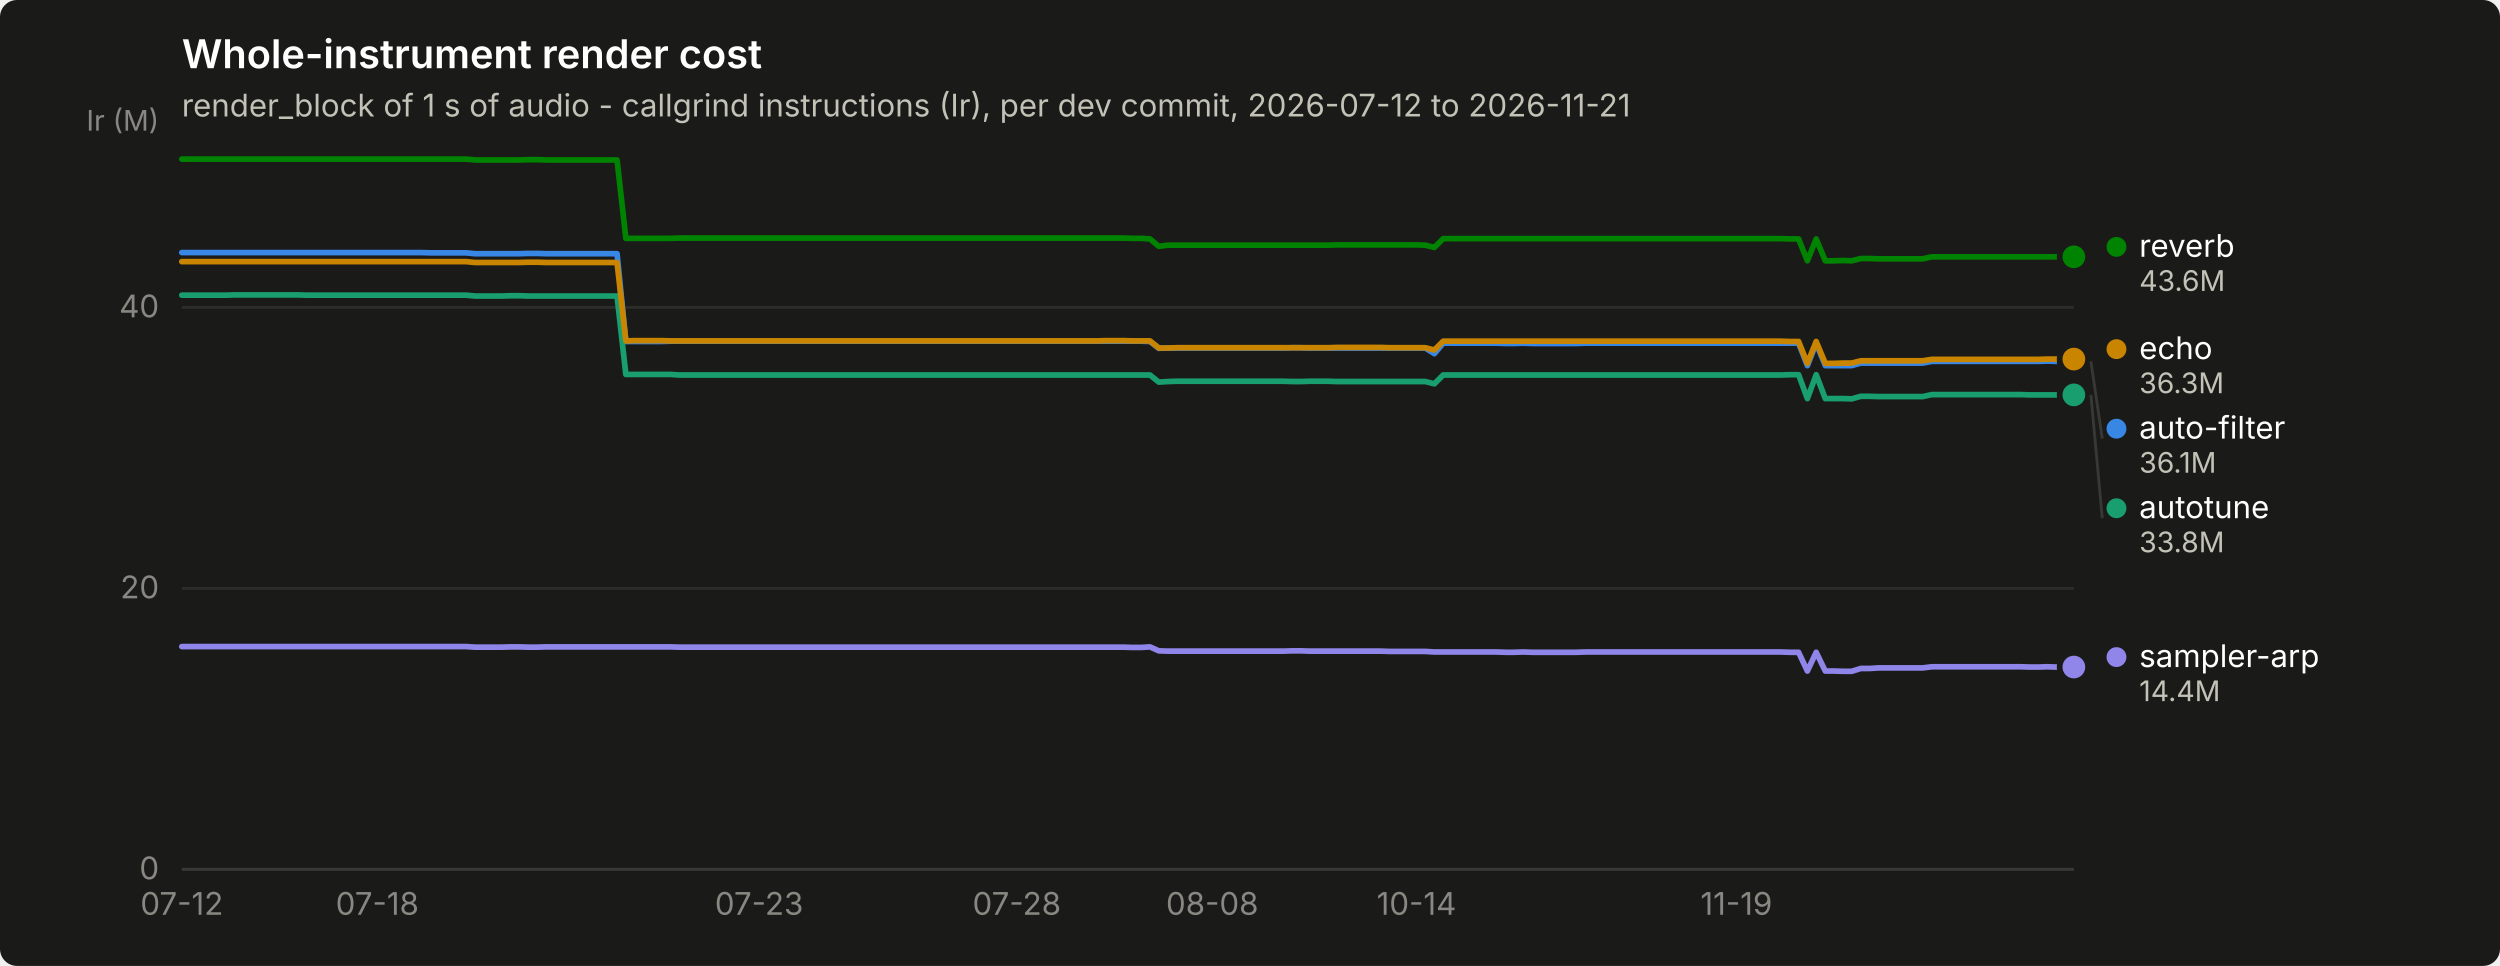
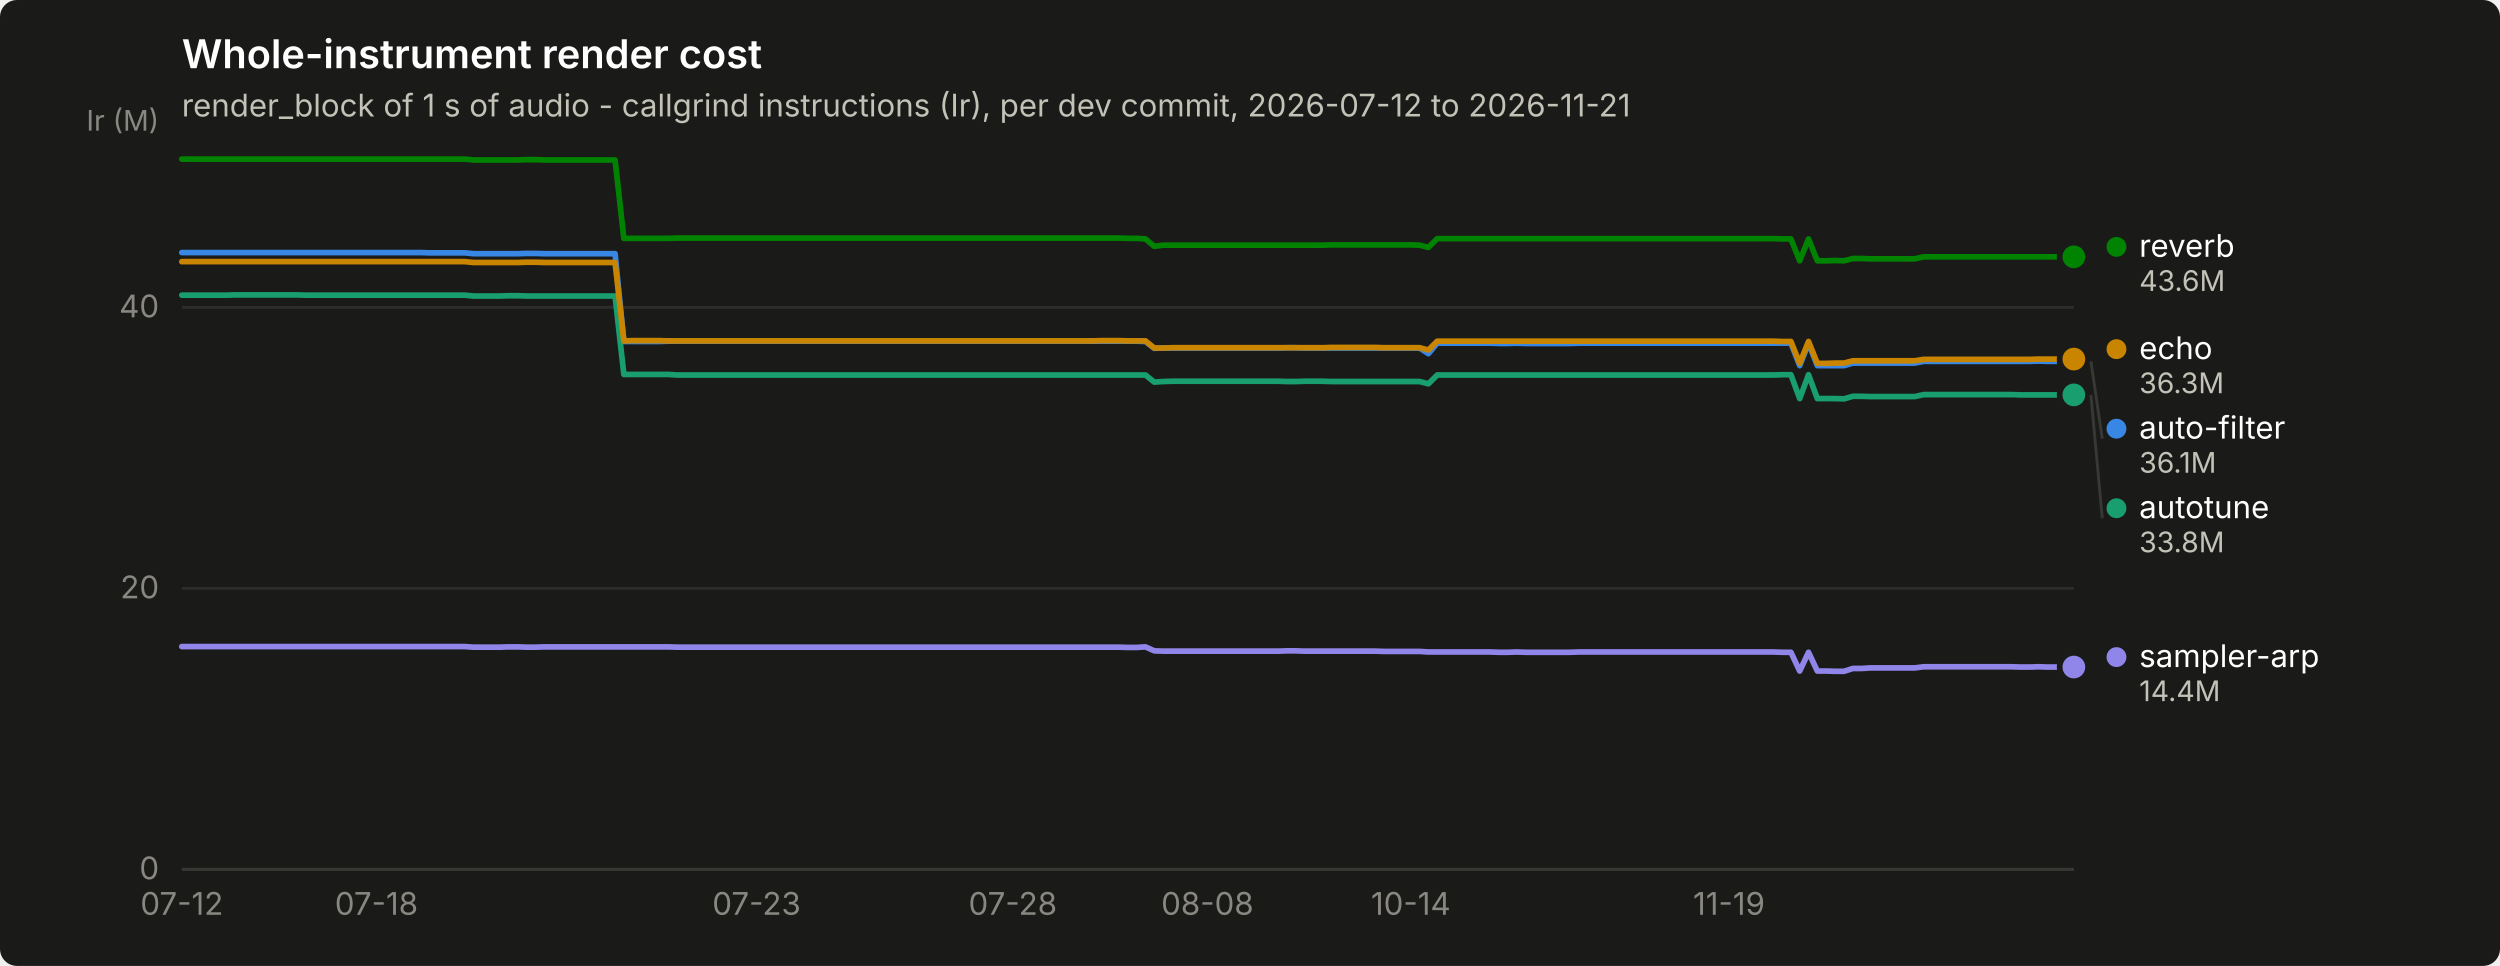
<svg xmlns="http://www.w3.org/2000/svg" width="880" height="340" viewBox="0 0 880 340" role="img" aria-label="Whole-instrument render cost">
  <rect width="880" height="340" rx="6" fill="#1a1a19" />
  <text x="64" y="24" font-family="system-ui, -apple-system, &quot;Segoe UI&quot;, sans-serif" font-size="14" font-weight="600" fill="#ffffff">Whole-instrument render cost</text>
  <text x="64" y="41" font-family="system-ui, -apple-system, &quot;Segoe UI&quot;, sans-serif" font-size="11" fill="#c3c2b7">render_block of 1 s of audio - callgrind instructions (Ir), per dev commit, 2026-07-12 to 2026-11-21</text>
  <line x1="64" y1="306.0" x2="730" y2="306.0" stroke="#2c2c2a" stroke-width="1" />
  <text x="56" y="309.5" text-anchor="end" font-family="system-ui, -apple-system, &quot;Segoe UI&quot;, sans-serif" font-size="11" style="font-variant-numeric: tabular-nums" fill="#898781">0</text>
  <line x1="64" y1="207.1" x2="730" y2="207.1" stroke="#2c2c2a" stroke-width="1" />
  <text x="56" y="210.6" text-anchor="end" font-family="system-ui, -apple-system, &quot;Segoe UI&quot;, sans-serif" font-size="11" style="font-variant-numeric: tabular-nums" fill="#898781">20</text>
  <line x1="64" y1="108.2" x2="730" y2="108.2" stroke="#2c2c2a" stroke-width="1" />
  <text x="56" y="111.7" text-anchor="end" font-family="system-ui, -apple-system, &quot;Segoe UI&quot;, sans-serif" font-size="11" style="font-variant-numeric: tabular-nums" fill="#898781">40</text>
  <text x="56" y="46" text-anchor="end" font-family="system-ui, -apple-system, &quot;Segoe UI&quot;, sans-serif" font-size="10" fill="#898781">Ir (M)</text>
  <line x1="64" y1="306" x2="730" y2="306" stroke="#383835" stroke-width="1" />
  <text x="64.0" y="322" text-anchor="middle" font-family="system-ui, -apple-system, &quot;Segoe UI&quot;, sans-serif" font-size="11" style="font-variant-numeric: tabular-nums" fill="#898781">07-12</text>
-   <text x="132.8" y="322" text-anchor="middle" font-family="system-ui, -apple-system, &quot;Segoe UI&quot;, sans-serif" font-size="11" style="font-variant-numeric: tabular-nums" fill="#898781">07-18</text>
-   <text x="267.2" y="322" text-anchor="middle" font-family="system-ui, -apple-system, &quot;Segoe UI&quot;, sans-serif" font-size="11" style="font-variant-numeric: tabular-nums" fill="#898781">07-23</text>
-   <text x="357.9" y="322" text-anchor="middle" font-family="system-ui, -apple-system, &quot;Segoe UI&quot;, sans-serif" font-size="11" style="font-variant-numeric: tabular-nums" fill="#898781">07-28</text>
-   <text x="426.7" y="322" text-anchor="middle" font-family="system-ui, -apple-system, &quot;Segoe UI&quot;, sans-serif" font-size="11" style="font-variant-numeric: tabular-nums" fill="#898781">08-08</text>
-   <text x="498.6" y="322" text-anchor="middle" font-family="system-ui, -apple-system, &quot;Segoe UI&quot;, sans-serif" font-size="11" style="font-variant-numeric: tabular-nums" fill="#898781">10-14</text>
-   <text x="611.2" y="322" text-anchor="middle" font-family="system-ui, -apple-system, &quot;Segoe UI&quot;, sans-serif" font-size="11" style="font-variant-numeric: tabular-nums" fill="#898781">11-19</text>
-   <path d="M64.0,88.9 L67.1,88.9 L70.3,88.9 L73.4,88.9 L76.5,88.9 L79.6,88.9 L82.8,88.9 L85.9,88.9 L89.0,88.9 L92.1,88.9 L95.3,88.9 L98.4,88.9 L101.5,88.9 L104.6,88.9 L107.8,88.9 L110.9,88.9 L114.0,88.9 L117.2,88.9 L120.3,88.9 L123.4,88.9 L126.5,88.9 L129.7,88.9 L132.8,88.9 L135.9,88.9 L139.0,88.9 L142.2,88.9 L145.3,88.9 L148.4,88.9 L151.5,89.0 L154.7,89.0 L157.8,89.0 L160.9,89.0 L164.1,89.0 L167.2,89.3 L170.3,89.3 L173.4,89.3 L176.6,89.3 L179.7,89.3 L182.8,89.3 L185.9,89.2 L189.1,89.2 L192.2,89.3 L195.3,89.3 L198.5,89.3 L201.6,89.3 L204.7,89.3 L207.8,89.3 L211.0,89.3 L214.1,89.3 L217.2,89.3 L220.3,120.2 L223.5,120.2 L226.6,120.2 L229.7,120.2 L232.8,120.2 L236.0,120.1 L239.1,120.1 L242.2,120.1 L245.4,120.1 L248.5,120.1 L251.6,120.1 L254.7,120.1 L257.9,120.1 L261.0,120.1 L264.1,120.1 L267.2,120.1 L270.4,120.1 L273.5,120.1 L276.6,120.1 L279.7,120.1 L282.9,120.1 L286.0,120.1 L289.1,120.1 L292.3,120.1 L295.4,120.1 L298.5,120.1 L301.6,120.1 L304.8,120.1 L307.9,120.1 L311.0,120.1 L314.1,120.1 L317.3,120.1 L320.4,120.1 L323.5,120.1 L326.6,120.1 L329.8,120.1 L332.9,120.1 L336.0,120.1 L339.2,120.1 L342.3,120.1 L345.4,120.1 L348.5,120.1 L351.7,120.1 L354.8,120.1 L357.9,120.1 L361.0,120.1 L364.2,120.1 L367.3,120.1 L370.4,120.1 L373.5,120.1 L376.7,120.1 L379.8,120.1 L382.9,120.1 L386.1,120.1 L389.2,120.1 L392.3,120.1 L395.4,120.1 L398.6,120.1 L401.7,120.1 L404.8,120.2 L407.9,122.6 L411.1,122.5 L414.2,122.5 L417.3,122.5 L420.5,122.5 L423.6,122.5 L426.7,122.5 L429.8,122.5 L433.0,122.5 L436.1,122.5 L439.2,122.5 L442.3,122.5 L445.5,122.5 L448.6,122.5 L451.7,122.5 L454.8,122.4 L458.0,122.4 L461.1,122.5 L464.2,122.5 L467.4,122.5 L470.5,122.5 L473.6,122.5 L476.7,122.5 L479.9,122.5 L483.0,122.5 L486.1,122.5 L489.2,122.5 L492.4,122.5 L495.5,122.5 L498.6,122.5 L501.7,122.5 L504.9,124.5 L508.0,120.8 L511.1,120.8 L514.3,120.8 L517.4,120.8 L520.5,120.8 L523.6,120.8 L526.8,120.8 L529.9,120.9 L533.0,120.9 L536.1,120.8 L539.3,120.9 L542.4,120.9 L545.5,120.9 L548.6,120.9 L551.8,120.9 L554.9,120.9 L558.0,120.8 L561.2,120.8 L564.3,120.8 L567.4,120.8 L570.5,120.8 L573.7,120.8 L576.8,120.8 L579.9,120.8 L583.0,120.8 L586.2,120.8 L589.3,120.8 L592.4,120.8 L595.5,120.8 L598.7,120.8 L601.8,120.8 L604.9,120.8 L608.1,120.8 L611.2,120.8 L614.3,120.8 L617.4,120.8 L620.6,120.8 L623.7,120.8 L626.8,120.8 L629.9,120.8 L633.1,120.8 L636.2,128.7 L639.3,120.8 L642.5,128.7 L645.6,128.7 L648.7,128.7 L651.8,128.7 L655.0,127.8 L658.1,127.8 L661.2,127.8 L664.3,127.8 L667.5,127.8 L670.6,127.8 L673.7,127.8 L676.8,127.8 L680.0,127.2 L683.1,127.2 L686.2,127.2 L689.4,127.2 L692.5,127.2 L695.6,127.2 L698.7,127.2 L701.9,127.2 L705.0,127.2 L708.1,127.2 L711.2,127.2 L714.4,127.2 L717.5,127.2 L720.6,127.1 L723.7,127.2 L726.9,127.2 L730.0,127.2" fill="none" stroke="#3987e5" stroke-width="2" stroke-linejoin="round" stroke-linecap="round" />
+   <text x="132.5" y="322" text-anchor="middle" font-family="system-ui, -apple-system, &quot;Segoe UI&quot;, sans-serif" font-size="11" style="font-variant-numeric: tabular-nums" fill="#898781">07-18</text>
+   <text x="266.3" y="322" text-anchor="middle" font-family="system-ui, -apple-system, &quot;Segoe UI&quot;, sans-serif" font-size="11" style="font-variant-numeric: tabular-nums" fill="#898781">07-23</text>
+   <text x="356.5" y="322" text-anchor="middle" font-family="system-ui, -apple-system, &quot;Segoe UI&quot;, sans-serif" font-size="11" style="font-variant-numeric: tabular-nums" fill="#898781">07-28</text>
+   <text x="425.0" y="322" text-anchor="middle" font-family="system-ui, -apple-system, &quot;Segoe UI&quot;, sans-serif" font-size="11" style="font-variant-numeric: tabular-nums" fill="#898781">08-08</text>
+   <text x="496.6" y="322" text-anchor="middle" font-family="system-ui, -apple-system, &quot;Segoe UI&quot;, sans-serif" font-size="11" style="font-variant-numeric: tabular-nums" fill="#898781">10-14</text>
+   <text x="608.6" y="322" text-anchor="middle" font-family="system-ui, -apple-system, &quot;Segoe UI&quot;, sans-serif" font-size="11" style="font-variant-numeric: tabular-nums" fill="#898781">11-19</text>
+   <path d="M64.0,88.9 L67.1,88.9 L70.2,88.9 L73.3,88.9 L76.4,88.9 L79.6,88.9 L82.7,88.9 L85.8,88.9 L88.9,88.9 L92.0,88.9 L95.1,88.9 L98.2,88.9 L101.3,88.9 L104.5,88.9 L107.6,88.9 L110.7,88.9 L113.8,88.9 L116.9,88.9 L120.0,88.9 L123.1,88.9 L126.2,88.9 L129.4,88.9 L132.5,88.9 L135.6,88.9 L138.7,88.9 L141.8,88.9 L144.9,88.9 L148.0,88.9 L151.1,89.0 L154.3,89.0 L157.4,89.0 L160.5,89.0 L163.6,89.0 L166.7,89.3 L169.8,89.3 L172.9,89.3 L176.0,89.3 L179.1,89.3 L182.3,89.3 L185.4,89.2 L188.5,89.2 L191.6,89.3 L194.7,89.3 L197.8,89.3 L200.9,89.3 L204.0,89.3 L207.2,89.3 L210.3,89.3 L213.4,89.3 L216.5,89.3 L219.6,120.2 L222.7,120.2 L225.8,120.2 L228.9,120.2 L232.1,120.2 L235.2,120.1 L238.3,120.1 L241.4,120.1 L244.5,120.1 L247.6,120.1 L250.7,120.1 L253.8,120.1 L257.0,120.1 L260.1,120.1 L263.2,120.1 L266.3,120.1 L269.4,120.1 L272.5,120.1 L275.6,120.1 L278.7,120.1 L281.9,120.1 L285.0,120.1 L288.1,120.1 L291.2,120.1 L294.3,120.1 L297.4,120.1 L300.5,120.1 L303.6,120.1 L306.7,120.1 L309.9,120.1 L313.0,120.1 L316.1,120.1 L319.2,120.1 L322.3,120.1 L325.4,120.1 L328.5,120.1 L331.6,120.1 L334.8,120.1 L337.9,120.1 L341.0,120.1 L344.1,120.1 L347.2,120.1 L350.3,120.1 L353.4,120.1 L356.5,120.1 L359.7,120.1 L362.8,120.1 L365.9,120.1 L369.0,120.1 L372.1,120.1 L375.2,120.1 L378.3,120.1 L381.4,120.1 L384.6,120.1 L387.7,120.1 L390.8,120.1 L393.9,120.1 L397.0,120.1 L400.1,120.1 L403.2,120.2 L406.3,122.6 L409.4,122.5 L412.6,122.5 L415.7,122.5 L418.8,122.5 L421.9,122.5 L425.0,122.5 L428.1,122.5 L431.2,122.5 L434.3,122.5 L437.5,122.5 L440.6,122.5 L443.7,122.5 L446.8,122.5 L449.9,122.5 L453.0,122.4 L456.1,122.4 L459.2,122.5 L462.4,122.5 L465.5,122.5 L468.6,122.5 L471.7,122.5 L474.8,122.5 L477.9,122.5 L481.0,122.5 L484.1,122.5 L487.3,122.5 L490.4,122.5 L493.5,122.5 L496.6,122.5 L499.7,122.5 L502.8,124.5 L505.9,120.8 L509.0,120.8 L512.1,120.8 L515.3,120.8 L518.4,120.8 L521.5,120.8 L524.6,120.8 L527.7,120.9 L530.8,120.9 L533.9,120.8 L537.0,120.9 L540.2,120.9 L543.3,120.9 L546.4,120.9 L549.5,120.9 L552.6,120.9 L555.7,120.8 L558.8,120.8 L561.9,120.8 L565.1,120.8 L568.2,120.8 L571.3,120.8 L574.4,120.8 L577.5,120.8 L580.6,120.8 L583.7,120.8 L586.8,120.8 L590.0,120.8 L593.1,120.8 L596.2,120.8 L599.3,120.8 L602.4,120.8 L605.5,120.8 L608.6,120.8 L611.7,120.8 L614.9,120.8 L618.0,120.8 L621.1,120.8 L624.2,120.8 L627.3,120.8 L630.4,120.8 L633.5,128.7 L636.6,120.8 L639.7,128.7 L642.9,128.7 L646.0,128.7 L649.1,128.7 L652.2,127.8 L655.3,127.8 L658.4,127.8 L661.5,127.8 L664.6,127.8 L667.8,127.8 L670.9,127.8 L674.0,127.8 L677.1,127.2 L680.2,127.2 L683.3,127.2 L686.4,127.2 L689.5,127.2 L692.7,127.2 L695.8,127.2 L698.9,127.2 L702.0,127.2 L705.1,127.2 L708.2,127.2 L711.3,127.2 L714.4,127.2 L717.6,127.1 L720.7,127.2 L723.8,127.2 L726.9,127.2 L730.0,127.2" fill="none" stroke="#3987e5" stroke-width="2" stroke-linejoin="round" stroke-linecap="round" />
  <circle cx="730.0" cy="127.2" r="6" fill="#1a1a19" />
  <circle cx="730.0" cy="127.2" r="4" fill="#3987e5" />
-   <path d="M64.0,103.9 L67.1,103.9 L70.3,103.9 L73.4,103.9 L76.5,103.9 L79.6,103.9 L82.8,103.8 L85.9,103.8 L89.0,103.8 L92.1,103.8 L95.3,103.8 L98.4,103.8 L101.5,103.8 L104.6,103.8 L107.8,103.9 L110.9,103.9 L114.0,103.9 L117.2,103.9 L120.3,103.9 L123.4,103.9 L126.5,103.9 L129.7,103.9 L132.8,103.9 L135.9,103.9 L139.0,103.9 L142.2,103.9 L145.3,103.9 L148.4,103.9 L151.5,103.9 L154.7,103.9 L157.8,103.9 L160.9,103.9 L164.1,103.9 L167.2,104.2 L170.3,104.2 L173.4,104.2 L176.6,104.2 L179.7,104.1 L182.8,104.1 L185.9,104.2 L189.1,104.2 L192.2,104.2 L195.3,104.2 L198.5,104.2 L201.6,104.2 L204.7,104.2 L207.8,104.2 L211.0,104.2 L214.1,104.2 L217.2,104.2 L220.3,131.8 L223.5,131.8 L226.6,131.8 L229.7,131.8 L232.8,131.8 L236.0,131.8 L239.1,132.0 L242.2,132.0 L245.4,132.0 L248.5,132.0 L251.6,132.0 L254.7,132.0 L257.9,132.0 L261.0,132.0 L264.1,132.0 L267.2,132.0 L270.4,132.0 L273.5,132.0 L276.6,132.0 L279.7,132.0 L282.9,132.0 L286.0,132.0 L289.1,132.0 L292.3,132.0 L295.4,132.0 L298.5,132.0 L301.6,132.0 L304.8,132.0 L307.9,132.0 L311.0,132.0 L314.1,132.0 L317.3,132.0 L320.4,132.0 L323.5,132.0 L326.6,132.0 L329.8,132.0 L332.9,132.0 L336.0,132.0 L339.2,132.0 L342.3,132.0 L345.4,132.0 L348.5,132.0 L351.7,132.0 L354.8,132.0 L357.9,132.0 L361.0,132.0 L364.2,132.0 L367.3,132.0 L370.4,132.0 L373.5,132.0 L376.7,132.0 L379.8,132.0 L382.9,132.0 L386.1,132.0 L389.2,132.0 L392.3,132.0 L395.4,132.0 L398.6,132.0 L401.7,132.0 L404.8,132.0 L407.9,134.5 L411.1,134.3 L414.2,134.2 L417.3,134.2 L420.5,134.2 L423.6,134.2 L426.7,134.2 L429.8,134.2 L433.0,134.2 L436.1,134.2 L439.2,134.2 L442.3,134.2 L445.5,134.2 L448.6,134.2 L451.7,134.2 L454.8,134.3 L458.0,134.3 L461.1,134.2 L464.2,134.2 L467.4,134.2 L470.5,134.3 L473.6,134.3 L476.7,134.3 L479.9,134.3 L483.0,134.3 L486.1,134.3 L489.2,134.3 L492.4,134.3 L495.5,134.3 L498.6,134.3 L501.7,134.3 L504.9,135.1 L508.0,132.0 L511.1,132.0 L514.3,132.0 L517.4,132.0 L520.5,132.0 L523.6,132.0 L526.8,132.0 L529.9,132.0 L533.0,132.0 L536.1,132.0 L539.3,132.0 L542.4,132.0 L545.5,132.0 L548.6,132.0 L551.8,132.0 L554.9,132.0 L558.0,132.0 L561.2,132.0 L564.3,132.0 L567.4,132.0 L570.5,132.0 L573.7,132.0 L576.8,132.0 L579.9,132.0 L583.0,132.0 L586.2,132.0 L589.3,132.0 L592.4,132.0 L595.5,132.0 L598.7,132.0 L601.8,132.0 L604.9,132.0 L608.1,132.0 L611.2,132.0 L614.3,132.0 L617.4,132.0 L620.6,132.0 L623.7,132.0 L626.8,132.0 L629.9,131.9 L633.1,131.9 L636.2,140.3 L639.3,131.9 L642.5,140.3 L645.6,140.3 L648.7,140.3 L651.8,140.4 L655.0,139.5 L658.1,139.5 L661.2,139.6 L664.3,139.6 L667.5,139.6 L670.6,139.6 L673.7,139.6 L676.8,139.6 L680.0,138.9 L683.1,138.9 L686.2,138.9 L689.4,138.9 L692.5,138.9 L695.6,138.9 L698.7,138.9 L701.9,138.9 L705.0,138.9 L708.1,138.9 L711.2,138.9 L714.4,139.0 L717.5,139.0 L720.6,139.0 L723.7,139.0 L726.9,139.0 L730.0,139.0" fill="none" stroke="#199e70" stroke-width="2" stroke-linejoin="round" stroke-linecap="round" />
+   <path d="M64.0,103.9 L67.1,103.9 L70.2,103.9 L73.3,103.9 L76.4,103.9 L79.6,103.9 L82.7,103.8 L85.8,103.8 L88.9,103.8 L92.0,103.8 L95.1,103.8 L98.2,103.8 L101.3,103.8 L104.5,103.8 L107.6,103.9 L110.7,103.9 L113.8,103.9 L116.9,103.9 L120.0,103.9 L123.1,103.9 L126.2,103.9 L129.4,103.9 L132.5,103.9 L135.6,103.9 L138.7,103.9 L141.8,103.9 L144.9,103.9 L148.0,103.9 L151.1,103.9 L154.3,103.9 L157.4,103.9 L160.5,103.9 L163.6,103.9 L166.7,104.2 L169.8,104.2 L172.9,104.2 L176.0,104.2 L179.1,104.1 L182.3,104.1 L185.4,104.2 L188.5,104.2 L191.6,104.2 L194.7,104.2 L197.8,104.2 L200.9,104.2 L204.0,104.2 L207.2,104.2 L210.3,104.2 L213.4,104.2 L216.5,104.2 L219.6,131.8 L222.7,131.8 L225.8,131.8 L228.9,131.8 L232.1,131.8 L235.2,131.8 L238.3,132.0 L241.4,132.0 L244.5,132.0 L247.6,132.0 L250.7,132.0 L253.8,132.0 L257.0,132.0 L260.1,132.0 L263.2,132.0 L266.3,132.0 L269.4,132.0 L272.5,132.0 L275.6,132.0 L278.7,132.0 L281.9,132.0 L285.0,132.0 L288.1,132.0 L291.2,132.0 L294.3,132.0 L297.4,132.0 L300.5,132.0 L303.6,132.0 L306.7,132.0 L309.9,132.0 L313.0,132.0 L316.1,132.0 L319.2,132.0 L322.3,132.0 L325.4,132.0 L328.5,132.0 L331.6,132.0 L334.8,132.0 L337.9,132.0 L341.0,132.0 L344.1,132.0 L347.2,132.0 L350.3,132.0 L353.4,132.0 L356.5,132.0 L359.7,132.0 L362.8,132.0 L365.9,132.0 L369.0,132.0 L372.1,132.0 L375.2,132.0 L378.3,132.0 L381.4,132.0 L384.6,132.0 L387.7,132.0 L390.8,132.0 L393.9,132.0 L397.0,132.0 L400.1,132.0 L403.2,132.0 L406.3,134.5 L409.4,134.3 L412.6,134.2 L415.7,134.2 L418.8,134.2 L421.9,134.2 L425.0,134.2 L428.1,134.2 L431.2,134.2 L434.3,134.2 L437.5,134.2 L440.6,134.2 L443.7,134.2 L446.8,134.2 L449.9,134.2 L453.0,134.3 L456.1,134.3 L459.2,134.2 L462.4,134.2 L465.5,134.2 L468.6,134.3 L471.7,134.3 L474.8,134.3 L477.9,134.3 L481.0,134.3 L484.1,134.3 L487.3,134.3 L490.4,134.3 L493.5,134.3 L496.6,134.3 L499.7,134.3 L502.8,135.1 L505.9,132.0 L509.0,132.0 L512.1,132.0 L515.3,132.0 L518.4,132.0 L521.5,132.0 L524.6,132.0 L527.7,132.0 L530.8,132.0 L533.9,132.0 L537.0,132.0 L540.2,132.0 L543.3,132.0 L546.4,132.0 L549.5,132.0 L552.6,132.0 L555.7,132.0 L558.8,132.0 L561.9,132.0 L565.1,132.0 L568.2,132.0 L571.3,132.0 L574.4,132.0 L577.5,132.0 L580.6,132.0 L583.7,132.0 L586.8,132.0 L590.0,132.0 L593.1,132.0 L596.2,132.0 L599.3,132.0 L602.4,132.0 L605.5,132.0 L608.6,132.0 L611.7,132.0 L614.9,132.0 L618.0,132.0 L621.1,132.0 L624.2,132.0 L627.3,131.9 L630.4,131.9 L633.5,140.3 L636.6,131.9 L639.7,140.3 L642.9,140.3 L646.0,140.3 L649.1,140.4 L652.2,139.5 L655.3,139.5 L658.4,139.6 L661.5,139.6 L664.6,139.6 L667.8,139.6 L670.9,139.6 L674.0,139.6 L677.1,138.9 L680.2,138.9 L683.3,138.9 L686.4,138.9 L689.5,138.9 L692.7,138.9 L695.8,138.9 L698.9,138.9 L702.0,138.9 L705.1,138.9 L708.2,138.9 L711.3,139.0 L714.4,139.0 L717.6,139.0 L720.7,139.0 L723.8,139.0 L726.9,139.0 L730.0,139.0" fill="none" stroke="#199e70" stroke-width="2" stroke-linejoin="round" stroke-linecap="round" />
  <circle cx="730.0" cy="139.0" r="6" fill="#1a1a19" />
  <circle cx="730.0" cy="139.0" r="4" fill="#199e70" />
-   <path d="M64.0,92.1 L67.1,92.1 L70.3,92.1 L73.4,92.1 L76.5,92.1 L79.6,92.1 L82.8,92.1 L85.9,92.1 L89.0,92.1 L92.1,92.1 L95.3,92.1 L98.4,92.1 L101.5,92.1 L104.6,92.1 L107.8,92.1 L110.9,92.1 L114.0,92.1 L117.2,92.1 L120.3,92.1 L123.4,92.1 L126.5,92.1 L129.7,92.1 L132.8,92.1 L135.9,92.1 L139.0,92.1 L142.2,92.1 L145.3,92.1 L148.4,92.1 L151.5,92.1 L154.7,92.1 L157.8,92.1 L160.9,92.1 L164.1,92.1 L167.2,92.4 L170.3,92.4 L173.4,92.4 L176.6,92.4 L179.7,92.4 L182.8,92.4 L185.9,92.3 L189.1,92.3 L192.2,92.4 L195.3,92.4 L198.5,92.4 L201.6,92.4 L204.7,92.4 L207.8,92.4 L211.0,92.4 L214.1,92.4 L217.2,92.4 L220.3,120.0 L223.5,119.9 L226.6,119.9 L229.7,119.9 L232.8,119.9 L236.0,120.0 L239.1,120.0 L242.2,120.0 L245.4,120.0 L248.5,120.0 L251.6,120.0 L254.7,120.0 L257.9,120.0 L261.0,120.0 L264.1,120.0 L267.2,120.0 L270.4,120.0 L273.5,120.0 L276.6,120.0 L279.7,120.0 L282.9,120.0 L286.0,120.0 L289.1,120.0 L292.3,120.0 L295.4,120.0 L298.5,120.0 L301.6,120.0 L304.8,120.0 L307.9,120.0 L311.0,120.0 L314.1,120.0 L317.3,120.0 L320.4,120.0 L323.5,120.0 L326.6,120.0 L329.8,120.0 L332.9,120.0 L336.0,120.0 L339.2,120.0 L342.3,120.0 L345.4,120.0 L348.5,120.0 L351.7,120.0 L354.8,120.0 L357.9,120.0 L361.0,120.0 L364.2,120.0 L367.3,120.0 L370.4,120.0 L373.5,120.0 L376.7,120.0 L379.8,120.0 L382.9,120.0 L386.1,120.0 L389.2,119.9 L392.3,119.9 L395.4,119.9 L398.6,120.0 L401.7,120.0 L404.8,120.0 L407.9,122.5 L411.1,122.5 L414.2,122.4 L417.3,122.4 L420.5,122.4 L423.6,122.4 L426.7,122.4 L429.8,122.4 L433.0,122.4 L436.1,122.4 L439.2,122.4 L442.3,122.4 L445.5,122.4 L448.6,122.4 L451.7,122.4 L454.8,122.4 L458.0,122.4 L461.1,122.4 L464.2,122.4 L467.4,122.4 L470.5,122.3 L473.6,122.3 L476.7,122.3 L479.9,122.3 L483.0,122.3 L486.1,122.3 L489.2,122.4 L492.4,122.4 L495.5,122.4 L498.6,122.4 L501.7,122.4 L504.9,123.2 L508.0,120.1 L511.1,120.1 L514.3,120.1 L517.4,120.1 L520.5,120.1 L523.6,120.1 L526.8,120.1 L529.9,120.1 L533.0,120.1 L536.1,120.1 L539.3,120.1 L542.4,120.1 L545.5,120.1 L548.6,120.1 L551.8,120.1 L554.9,120.1 L558.0,120.1 L561.2,120.1 L564.3,120.1 L567.4,120.1 L570.5,120.1 L573.7,120.1 L576.8,120.1 L579.9,120.1 L583.0,120.1 L586.2,120.1 L589.3,120.1 L592.4,120.1 L595.5,120.1 L598.7,120.1 L601.8,120.1 L604.9,120.1 L608.1,120.1 L611.2,120.1 L614.3,120.1 L617.4,120.1 L620.6,120.1 L623.7,120.1 L626.8,120.1 L629.9,120.2 L633.1,120.2 L636.2,127.9 L639.3,120.2 L642.5,127.9 L645.6,127.9 L648.7,127.8 L651.8,127.8 L655.0,127.0 L658.1,127.0 L661.2,127.0 L664.3,127.0 L667.5,127.0 L670.6,127.0 L673.7,127.0 L676.8,127.0 L680.0,126.5 L683.1,126.5 L686.2,126.5 L689.4,126.5 L692.5,126.5 L695.6,126.5 L698.7,126.5 L701.9,126.5 L705.0,126.5 L708.1,126.5 L711.2,126.5 L714.4,126.5 L717.5,126.5 L720.6,126.4 L723.7,126.4 L726.9,126.4 L730.0,126.4" fill="none" stroke="#c98500" stroke-width="2" stroke-linejoin="round" stroke-linecap="round" />
+   <path d="M64.0,92.1 L67.1,92.1 L70.2,92.1 L73.3,92.1 L76.4,92.1 L79.6,92.1 L82.7,92.1 L85.8,92.1 L88.9,92.1 L92.0,92.1 L95.1,92.1 L98.2,92.1 L101.3,92.1 L104.5,92.1 L107.6,92.1 L110.7,92.1 L113.8,92.1 L116.9,92.1 L120.0,92.1 L123.1,92.1 L126.2,92.1 L129.4,92.1 L132.5,92.1 L135.6,92.1 L138.7,92.1 L141.8,92.1 L144.9,92.1 L148.0,92.1 L151.1,92.1 L154.3,92.1 L157.4,92.1 L160.5,92.1 L163.6,92.1 L166.7,92.4 L169.8,92.4 L172.9,92.4 L176.0,92.4 L179.1,92.4 L182.3,92.4 L185.4,92.3 L188.5,92.3 L191.6,92.4 L194.7,92.4 L197.8,92.4 L200.9,92.4 L204.0,92.4 L207.2,92.4 L210.3,92.4 L213.4,92.4 L216.5,92.4 L219.6,120.0 L222.7,119.9 L225.8,119.9 L228.9,119.9 L232.1,119.9 L235.2,120.0 L238.3,120.0 L241.4,120.0 L244.5,120.0 L247.6,120.0 L250.7,120.0 L253.8,120.0 L257.0,120.0 L260.1,120.0 L263.2,120.0 L266.3,120.0 L269.4,120.0 L272.5,120.0 L275.6,120.0 L278.7,120.0 L281.9,120.0 L285.0,120.0 L288.1,120.0 L291.2,120.0 L294.3,120.0 L297.4,120.0 L300.5,120.0 L303.6,120.0 L306.7,120.0 L309.9,120.0 L313.0,120.0 L316.1,120.0 L319.2,120.0 L322.3,120.0 L325.4,120.0 L328.5,120.0 L331.6,120.0 L334.8,120.0 L337.9,120.0 L341.0,120.0 L344.1,120.0 L347.2,120.0 L350.3,120.0 L353.4,120.0 L356.5,120.0 L359.7,120.0 L362.8,120.0 L365.9,120.0 L369.0,120.0 L372.1,120.0 L375.2,120.0 L378.3,120.0 L381.4,120.0 L384.6,120.0 L387.7,119.9 L390.8,119.9 L393.9,119.9 L397.0,120.0 L400.1,120.0 L403.2,120.0 L406.3,122.5 L409.4,122.5 L412.6,122.4 L415.7,122.4 L418.8,122.4 L421.9,122.4 L425.0,122.4 L428.1,122.4 L431.2,122.4 L434.3,122.4 L437.5,122.4 L440.6,122.4 L443.7,122.4 L446.8,122.4 L449.9,122.4 L453.0,122.4 L456.1,122.4 L459.2,122.4 L462.4,122.4 L465.5,122.4 L468.6,122.3 L471.7,122.3 L474.8,122.3 L477.9,122.3 L481.0,122.3 L484.1,122.3 L487.3,122.4 L490.4,122.4 L493.5,122.4 L496.6,122.4 L499.7,122.4 L502.8,123.2 L505.9,120.1 L509.0,120.1 L512.1,120.1 L515.3,120.1 L518.4,120.1 L521.5,120.1 L524.6,120.1 L527.7,120.1 L530.8,120.1 L533.9,120.1 L537.0,120.1 L540.2,120.1 L543.3,120.1 L546.4,120.1 L549.5,120.1 L552.6,120.1 L555.7,120.1 L558.8,120.1 L561.9,120.1 L565.1,120.1 L568.2,120.1 L571.3,120.1 L574.4,120.1 L577.5,120.1 L580.6,120.1 L583.7,120.1 L586.8,120.1 L590.0,120.1 L593.1,120.1 L596.2,120.1 L599.3,120.1 L602.4,120.1 L605.5,120.1 L608.6,120.1 L611.7,120.1 L614.9,120.1 L618.0,120.1 L621.1,120.1 L624.2,120.1 L627.3,120.2 L630.4,120.2 L633.5,127.9 L636.6,120.2 L639.7,127.9 L642.9,127.9 L646.0,127.8 L649.1,127.8 L652.2,127.0 L655.3,127.0 L658.4,127.0 L661.5,127.0 L664.6,127.0 L667.8,127.0 L670.9,127.0 L674.0,127.0 L677.1,126.5 L680.2,126.5 L683.3,126.5 L686.4,126.5 L689.5,126.5 L692.7,126.5 L695.8,126.5 L698.9,126.5 L702.0,126.5 L705.1,126.5 L708.2,126.5 L711.3,126.5 L714.4,126.5 L717.6,126.4 L720.7,126.4 L723.8,126.4 L726.9,126.4 L730.0,126.4" fill="none" stroke="#c98500" stroke-width="2" stroke-linejoin="round" stroke-linecap="round" />
  <circle cx="730.0" cy="126.4" r="6" fill="#1a1a19" />
  <circle cx="730.0" cy="126.4" r="4" fill="#c98500" />
-   <path d="M64.0,56.0 L67.1,56.0 L70.3,56.0 L73.4,56.0 L76.5,56.0 L79.6,56.0 L82.8,56.0 L85.9,56.0 L89.0,56.0 L92.1,56.0 L95.3,56.0 L98.4,56.0 L101.5,56.0 L104.6,56.0 L107.8,56.0 L110.9,56.0 L114.0,56.0 L117.2,56.0 L120.3,56.0 L123.4,56.0 L126.5,56.0 L129.7,56.0 L132.8,56.0 L135.9,56.0 L139.0,56.0 L142.2,56.0 L145.3,56.0 L148.4,56.0 L151.5,56.0 L154.7,56.0 L157.8,56.0 L160.9,56.0 L164.1,56.0 L167.2,56.3 L170.3,56.3 L173.4,56.3 L176.6,56.3 L179.7,56.3 L182.8,56.3 L185.9,56.2 L189.1,56.2 L192.2,56.3 L195.3,56.3 L198.5,56.3 L201.6,56.3 L204.7,56.3 L207.8,56.3 L211.0,56.3 L214.1,56.3 L217.2,56.3 L220.3,83.9 L223.5,83.9 L226.6,83.9 L229.7,83.9 L232.8,83.9 L236.0,83.9 L239.1,83.8 L242.2,83.8 L245.4,83.8 L248.5,83.8 L251.6,83.8 L254.7,83.8 L257.9,83.8 L261.0,83.8 L264.1,83.8 L267.2,83.8 L270.4,83.8 L273.5,83.8 L276.6,83.8 L279.7,83.8 L282.9,83.8 L286.0,83.8 L289.1,83.8 L292.3,83.8 L295.4,83.8 L298.5,83.8 L301.6,83.8 L304.8,83.8 L307.9,83.8 L311.0,83.8 L314.1,83.8 L317.3,83.8 L320.4,83.8 L323.5,83.8 L326.6,83.8 L329.8,83.8 L332.9,83.8 L336.0,83.8 L339.2,83.8 L342.3,83.8 L345.4,83.8 L348.5,83.8 L351.7,83.8 L354.8,83.8 L357.9,83.8 L361.0,83.8 L364.2,83.8 L367.3,83.8 L370.4,83.8 L373.5,83.8 L376.7,83.8 L379.8,83.8 L382.9,83.8 L386.1,83.8 L389.2,83.8 L392.3,83.8 L395.4,83.8 L398.6,83.9 L401.7,83.9 L404.8,84.1 L407.9,86.7 L411.1,86.3 L414.2,86.3 L417.3,86.3 L420.5,86.3 L423.6,86.3 L426.7,86.3 L429.8,86.3 L433.0,86.3 L436.1,86.3 L439.2,86.3 L442.3,86.3 L445.5,86.3 L448.6,86.3 L451.7,86.3 L454.8,86.3 L458.0,86.3 L461.1,86.3 L464.2,86.3 L467.4,86.3 L470.5,86.2 L473.6,86.2 L476.7,86.2 L479.9,86.2 L483.0,86.2 L486.1,86.2 L489.2,86.2 L492.4,86.2 L495.5,86.2 L498.6,86.2 L501.7,86.3 L504.9,87.1 L508.0,84.0 L511.1,84.0 L514.3,84.0 L517.4,84.0 L520.5,84.0 L523.6,84.0 L526.8,84.0 L529.9,84.0 L533.0,84.0 L536.1,84.0 L539.3,84.0 L542.4,84.0 L545.5,84.0 L548.6,84.0 L551.8,84.0 L554.9,84.0 L558.0,84.0 L561.2,84.0 L564.3,84.0 L567.4,84.0 L570.5,84.0 L573.7,84.0 L576.8,84.0 L579.9,84.0 L583.0,84.0 L586.2,84.0 L589.3,84.0 L592.4,84.0 L595.5,84.0 L598.7,84.0 L601.8,84.0 L604.9,84.0 L608.1,84.0 L611.2,84.0 L614.3,84.0 L617.4,84.0 L620.6,84.0 L623.7,84.0 L626.8,84.0 L629.9,84.1 L633.1,84.1 L636.2,91.8 L639.3,84.1 L642.5,91.8 L645.6,91.8 L648.7,91.7 L651.8,91.8 L655.0,91.0 L658.1,91.0 L661.2,91.1 L664.3,91.1 L667.5,91.1 L670.6,91.1 L673.7,91.1 L676.8,91.1 L680.0,90.4 L683.1,90.4 L686.2,90.4 L689.4,90.4 L692.5,90.4 L695.6,90.4 L698.7,90.4 L701.9,90.4 L705.0,90.4 L708.1,90.4 L711.2,90.4 L714.4,90.4 L717.5,90.4 L720.6,90.4 L723.7,90.4 L726.9,90.4 L730.0,90.4" fill="none" stroke="#008300" stroke-width="2" stroke-linejoin="round" stroke-linecap="round" />
+   <path d="M64.0,56.0 L67.1,56.0 L70.2,56.0 L73.3,56.0 L76.4,56.0 L79.6,56.0 L82.7,56.0 L85.8,56.0 L88.9,56.0 L92.0,56.0 L95.1,56.0 L98.2,56.0 L101.3,56.0 L104.5,56.0 L107.6,56.0 L110.7,56.0 L113.8,56.0 L116.9,56.0 L120.0,56.0 L123.1,56.0 L126.2,56.0 L129.4,56.0 L132.5,56.0 L135.6,56.0 L138.7,56.0 L141.8,56.0 L144.9,56.0 L148.0,56.0 L151.1,56.0 L154.3,56.0 L157.4,56.0 L160.5,56.0 L163.6,56.0 L166.7,56.3 L169.8,56.3 L172.9,56.3 L176.0,56.3 L179.1,56.3 L182.3,56.3 L185.4,56.2 L188.5,56.2 L191.6,56.3 L194.7,56.3 L197.8,56.3 L200.9,56.3 L204.0,56.3 L207.2,56.3 L210.3,56.3 L213.4,56.3 L216.5,56.3 L219.6,83.9 L222.7,83.9 L225.8,83.9 L228.9,83.9 L232.1,83.9 L235.2,83.9 L238.3,83.8 L241.4,83.8 L244.5,83.8 L247.6,83.8 L250.7,83.8 L253.8,83.8 L257.0,83.8 L260.1,83.8 L263.2,83.8 L266.3,83.8 L269.4,83.8 L272.5,83.8 L275.6,83.8 L278.7,83.8 L281.9,83.8 L285.0,83.8 L288.1,83.8 L291.2,83.8 L294.3,83.8 L297.4,83.8 L300.5,83.8 L303.6,83.8 L306.7,83.8 L309.9,83.8 L313.0,83.8 L316.1,83.8 L319.2,83.8 L322.3,83.8 L325.4,83.8 L328.5,83.8 L331.6,83.8 L334.8,83.8 L337.9,83.8 L341.0,83.8 L344.1,83.8 L347.2,83.8 L350.3,83.8 L353.4,83.8 L356.5,83.8 L359.7,83.8 L362.8,83.8 L365.9,83.8 L369.0,83.8 L372.1,83.8 L375.2,83.8 L378.3,83.8 L381.4,83.8 L384.6,83.8 L387.7,83.8 L390.8,83.8 L393.9,83.8 L397.0,83.9 L400.1,83.9 L403.2,84.1 L406.3,86.7 L409.4,86.3 L412.6,86.3 L415.7,86.3 L418.8,86.3 L421.9,86.3 L425.0,86.3 L428.1,86.3 L431.2,86.3 L434.3,86.3 L437.5,86.3 L440.6,86.3 L443.7,86.3 L446.8,86.3 L449.9,86.3 L453.0,86.3 L456.1,86.3 L459.2,86.3 L462.4,86.3 L465.5,86.3 L468.6,86.2 L471.7,86.2 L474.8,86.2 L477.9,86.2 L481.0,86.2 L484.1,86.2 L487.3,86.2 L490.4,86.2 L493.5,86.2 L496.6,86.2 L499.7,86.3 L502.8,87.1 L505.9,84.0 L509.0,84.0 L512.1,84.0 L515.3,84.0 L518.4,84.0 L521.5,84.0 L524.6,84.0 L527.7,84.0 L530.8,84.0 L533.9,84.0 L537.0,84.0 L540.2,84.0 L543.3,84.0 L546.4,84.0 L549.5,84.0 L552.6,84.0 L555.7,84.0 L558.8,84.0 L561.9,84.0 L565.1,84.0 L568.2,84.0 L571.3,84.0 L574.4,84.0 L577.5,84.0 L580.6,84.0 L583.7,84.0 L586.8,84.0 L590.0,84.0 L593.1,84.0 L596.2,84.0 L599.3,84.0 L602.4,84.0 L605.5,84.0 L608.6,84.0 L611.7,84.0 L614.9,84.0 L618.0,84.0 L621.1,84.0 L624.2,84.0 L627.3,84.1 L630.4,84.1 L633.5,91.8 L636.6,84.1 L639.7,91.8 L642.9,91.8 L646.0,91.7 L649.1,91.8 L652.2,91.0 L655.3,91.0 L658.4,91.1 L661.5,91.1 L664.6,91.1 L667.8,91.1 L670.9,91.1 L674.0,91.1 L677.1,90.4 L680.2,90.4 L683.3,90.4 L686.4,90.4 L689.5,90.4 L692.7,90.4 L695.8,90.4 L698.9,90.4 L702.0,90.4 L705.1,90.4 L708.2,90.4 L711.3,90.4 L714.4,90.4 L717.6,90.4 L720.7,90.4 L723.8,90.4 L726.9,90.4 L730.0,90.4" fill="none" stroke="#008300" stroke-width="2" stroke-linejoin="round" stroke-linecap="round" />
  <circle cx="730.0" cy="90.4" r="6" fill="#1a1a19" />
  <circle cx="730.0" cy="90.4" r="4" fill="#008300" />
-   <path d="M64.0,227.6 L67.1,227.6 L70.3,227.6 L73.4,227.6 L76.5,227.6 L79.6,227.6 L82.8,227.6 L85.9,227.6 L89.0,227.6 L92.1,227.6 L95.3,227.6 L98.4,227.6 L101.5,227.6 L104.6,227.6 L107.8,227.6 L110.9,227.6 L114.0,227.6 L117.2,227.6 L120.3,227.6 L123.4,227.6 L126.5,227.6 L129.7,227.6 L132.8,227.6 L135.9,227.6 L139.0,227.6 L142.2,227.6 L145.3,227.6 L148.4,227.6 L151.5,227.6 L154.7,227.6 L157.8,227.6 L160.9,227.6 L164.1,227.6 L167.2,227.8 L170.3,227.8 L173.4,227.8 L176.6,227.8 L179.7,227.7 L182.8,227.7 L185.9,227.8 L189.1,227.8 L192.2,227.7 L195.3,227.7 L198.5,227.7 L201.6,227.7 L204.7,227.7 L207.8,227.7 L211.0,227.7 L214.1,227.7 L217.2,227.7 L220.3,227.7 L223.5,227.7 L226.6,227.7 L229.7,227.7 L232.8,227.7 L236.0,227.7 L239.1,227.8 L242.2,227.8 L245.4,227.8 L248.5,227.8 L251.6,227.8 L254.7,227.8 L257.9,227.8 L261.0,227.8 L264.1,227.8 L267.2,227.8 L270.4,227.8 L273.5,227.8 L276.6,227.8 L279.7,227.8 L282.9,227.8 L286.0,227.8 L289.1,227.8 L292.3,227.8 L295.4,227.8 L298.5,227.8 L301.6,227.8 L304.8,227.8 L307.9,227.8 L311.0,227.8 L314.1,227.8 L317.3,227.8 L320.4,227.8 L323.5,227.8 L326.6,227.8 L329.8,227.8 L332.9,227.8 L336.0,227.8 L339.2,227.8 L342.3,227.8 L345.4,227.8 L348.5,227.8 L351.7,227.8 L354.8,227.8 L357.9,227.8 L361.0,227.8 L364.2,227.8 L367.3,227.8 L370.4,227.8 L373.5,227.8 L376.7,227.8 L379.8,227.8 L382.9,227.8 L386.1,227.8 L389.2,227.8 L392.3,227.8 L395.4,227.8 L398.6,227.9 L401.7,227.9 L404.8,227.7 L407.9,229.1 L411.1,229.2 L414.2,229.2 L417.3,229.2 L420.5,229.2 L423.6,229.2 L426.7,229.2 L429.8,229.2 L433.0,229.2 L436.1,229.2 L439.2,229.2 L442.3,229.2 L445.5,229.2 L448.6,229.2 L451.7,229.2 L454.8,229.1 L458.0,229.1 L461.1,229.2 L464.2,229.2 L467.4,229.2 L470.5,229.2 L473.6,229.2 L476.7,229.2 L479.9,229.2 L483.0,229.2 L486.1,229.2 L489.2,229.3 L492.4,229.3 L495.5,229.3 L498.6,229.3 L501.7,229.3 L504.9,229.5 L508.0,229.5 L511.1,229.5 L514.3,229.5 L517.4,229.5 L520.5,229.5 L523.6,229.5 L526.8,229.5 L529.9,229.6 L533.0,229.6 L536.1,229.5 L539.3,229.6 L542.4,229.6 L545.5,229.6 L548.6,229.6 L551.8,229.6 L554.9,229.6 L558.0,229.5 L561.2,229.5 L564.3,229.5 L567.4,229.5 L570.5,229.5 L573.7,229.5 L576.8,229.5 L579.9,229.5 L583.0,229.5 L586.2,229.5 L589.3,229.5 L592.4,229.5 L595.5,229.5 L598.7,229.5 L601.8,229.5 L604.9,229.5 L608.1,229.5 L611.2,229.5 L614.3,229.5 L617.4,229.5 L620.6,229.5 L623.7,229.5 L626.8,229.5 L629.9,229.6 L633.1,229.6 L636.2,236.2 L639.3,229.6 L642.5,236.2 L645.6,236.2 L648.7,236.3 L651.8,236.3 L655.0,235.3 L658.1,235.3 L661.2,235.1 L664.3,235.1 L667.5,235.1 L670.6,235.1 L673.7,235.1 L676.8,235.1 L680.0,234.7 L683.1,234.7 L686.2,234.7 L689.4,234.7 L692.5,234.7 L695.6,234.7 L698.7,234.7 L701.9,234.7 L705.0,234.7 L708.1,234.7 L711.2,234.7 L714.4,234.8 L717.5,234.8 L720.6,234.7 L723.7,234.8 L726.9,234.8 L730.0,234.8" fill="none" stroke="#9085e9" stroke-width="2" stroke-linejoin="round" stroke-linecap="round" />
+   <path d="M64.0,227.6 L67.1,227.6 L70.2,227.6 L73.3,227.6 L76.4,227.6 L79.6,227.6 L82.7,227.6 L85.8,227.6 L88.9,227.6 L92.0,227.6 L95.1,227.6 L98.2,227.6 L101.3,227.6 L104.5,227.6 L107.6,227.6 L110.7,227.6 L113.8,227.6 L116.9,227.6 L120.0,227.6 L123.1,227.6 L126.2,227.6 L129.4,227.6 L132.5,227.6 L135.6,227.6 L138.7,227.6 L141.8,227.6 L144.9,227.6 L148.0,227.6 L151.1,227.6 L154.3,227.6 L157.4,227.6 L160.5,227.6 L163.6,227.6 L166.7,227.8 L169.8,227.8 L172.9,227.8 L176.0,227.8 L179.1,227.7 L182.3,227.7 L185.4,227.8 L188.5,227.8 L191.6,227.7 L194.7,227.7 L197.8,227.7 L200.9,227.7 L204.0,227.7 L207.2,227.7 L210.3,227.7 L213.4,227.7 L216.5,227.7 L219.6,227.7 L222.7,227.7 L225.8,227.7 L228.9,227.7 L232.1,227.7 L235.2,227.7 L238.3,227.8 L241.4,227.8 L244.5,227.8 L247.6,227.8 L250.7,227.8 L253.8,227.8 L257.0,227.8 L260.1,227.8 L263.2,227.8 L266.3,227.8 L269.4,227.8 L272.5,227.8 L275.6,227.8 L278.7,227.8 L281.9,227.8 L285.0,227.8 L288.1,227.8 L291.2,227.8 L294.3,227.8 L297.4,227.8 L300.5,227.8 L303.6,227.8 L306.7,227.8 L309.9,227.8 L313.0,227.8 L316.1,227.8 L319.2,227.8 L322.3,227.8 L325.4,227.8 L328.5,227.8 L331.6,227.8 L334.8,227.8 L337.9,227.8 L341.0,227.8 L344.1,227.8 L347.2,227.8 L350.3,227.8 L353.4,227.8 L356.5,227.8 L359.7,227.8 L362.8,227.8 L365.9,227.8 L369.0,227.8 L372.1,227.8 L375.2,227.8 L378.3,227.8 L381.4,227.8 L384.6,227.8 L387.7,227.8 L390.8,227.8 L393.9,227.8 L397.0,227.9 L400.1,227.9 L403.2,227.7 L406.3,229.1 L409.4,229.2 L412.6,229.2 L415.7,229.2 L418.8,229.2 L421.9,229.2 L425.0,229.2 L428.1,229.2 L431.2,229.2 L434.3,229.2 L437.5,229.2 L440.6,229.2 L443.7,229.2 L446.8,229.2 L449.9,229.2 L453.0,229.1 L456.1,229.1 L459.2,229.2 L462.4,229.2 L465.5,229.2 L468.6,229.2 L471.7,229.2 L474.8,229.2 L477.9,229.2 L481.0,229.2 L484.1,229.2 L487.3,229.3 L490.4,229.3 L493.5,229.3 L496.6,229.3 L499.7,229.3 L502.8,229.5 L505.9,229.5 L509.0,229.5 L512.1,229.5 L515.3,229.5 L518.4,229.5 L521.5,229.5 L524.6,229.5 L527.7,229.6 L530.8,229.6 L533.9,229.5 L537.0,229.6 L540.2,229.6 L543.3,229.6 L546.4,229.6 L549.5,229.6 L552.6,229.6 L555.7,229.5 L558.8,229.5 L561.9,229.5 L565.1,229.5 L568.2,229.5 L571.3,229.5 L574.4,229.5 L577.5,229.5 L580.6,229.5 L583.7,229.5 L586.8,229.5 L590.0,229.5 L593.1,229.5 L596.2,229.5 L599.3,229.5 L602.4,229.5 L605.5,229.5 L608.6,229.5 L611.7,229.5 L614.9,229.5 L618.0,229.5 L621.1,229.5 L624.2,229.5 L627.3,229.6 L630.4,229.6 L633.5,236.2 L636.6,229.6 L639.7,236.2 L642.9,236.2 L646.0,236.3 L649.1,236.3 L652.2,235.3 L655.3,235.3 L658.4,235.1 L661.5,235.1 L664.6,235.1 L667.8,235.1 L670.9,235.1 L674.0,235.1 L677.1,234.7 L680.2,234.7 L683.3,234.7 L686.4,234.7 L689.5,234.7 L692.7,234.7 L695.8,234.7 L698.9,234.7 L702.0,234.7 L705.1,234.7 L708.2,234.7 L711.3,234.8 L714.4,234.8 L717.6,234.7 L720.7,234.8 L723.8,234.8 L726.9,234.8 L730.0,234.8" fill="none" stroke="#9085e9" stroke-width="2" stroke-linejoin="round" stroke-linecap="round" />
  <circle cx="730.0" cy="234.8" r="6" fill="#1a1a19" />
  <circle cx="730.0" cy="234.8" r="4" fill="#9085e9" />
  <circle cx="745.0" cy="86.9" r="3.5" fill="#008300" />
  <text x="753.0" y="90.4" font-family="system-ui, -apple-system, &quot;Segoe UI&quot;, sans-serif" font-size="11" fill="#ffffff">reverb</text>
  <text x="753.0" y="102.4" font-family="system-ui, -apple-system, &quot;Segoe UI&quot;, sans-serif" font-size="10" style="font-variant-numeric: tabular-nums" fill="#c3c2b7">43.6M</text>
  <circle cx="745.0" cy="122.9" r="3.5" fill="#c98500" />
  <text x="753.0" y="126.4" font-family="system-ui, -apple-system, &quot;Segoe UI&quot;, sans-serif" font-size="11" fill="#ffffff">echo</text>
  <text x="753.0" y="138.4" font-family="system-ui, -apple-system, &quot;Segoe UI&quot;, sans-serif" font-size="10" style="font-variant-numeric: tabular-nums" fill="#c3c2b7">36.3M</text>
  <line x1="736.0" y1="127.2" x2="740.0" y2="154.4" stroke="#383835" stroke-width="1" />
  <circle cx="745.0" cy="150.9" r="3.5" fill="#3987e5" />
  <text x="753.0" y="154.4" font-family="system-ui, -apple-system, &quot;Segoe UI&quot;, sans-serif" font-size="11" fill="#ffffff">auto-filter</text>
  <text x="753.0" y="166.4" font-family="system-ui, -apple-system, &quot;Segoe UI&quot;, sans-serif" font-size="10" style="font-variant-numeric: tabular-nums" fill="#c3c2b7">36.1M</text>
  <line x1="736.0" y1="139.0" x2="740.0" y2="182.4" stroke="#383835" stroke-width="1" />
  <circle cx="745.0" cy="178.9" r="3.5" fill="#199e70" />
  <text x="753.0" y="182.4" font-family="system-ui, -apple-system, &quot;Segoe UI&quot;, sans-serif" font-size="11" fill="#ffffff">autotune</text>
  <text x="753.0" y="194.4" font-family="system-ui, -apple-system, &quot;Segoe UI&quot;, sans-serif" font-size="10" style="font-variant-numeric: tabular-nums" fill="#c3c2b7">33.8M</text>
  <circle cx="745.0" cy="231.3" r="3.5" fill="#9085e9" />
  <text x="753.0" y="234.8" font-family="system-ui, -apple-system, &quot;Segoe UI&quot;, sans-serif" font-size="11" fill="#ffffff">sampler-arp</text>
  <text x="753.0" y="246.8" font-family="system-ui, -apple-system, &quot;Segoe UI&quot;, sans-serif" font-size="10" style="font-variant-numeric: tabular-nums" fill="#c3c2b7">14.4M</text>
</svg>
